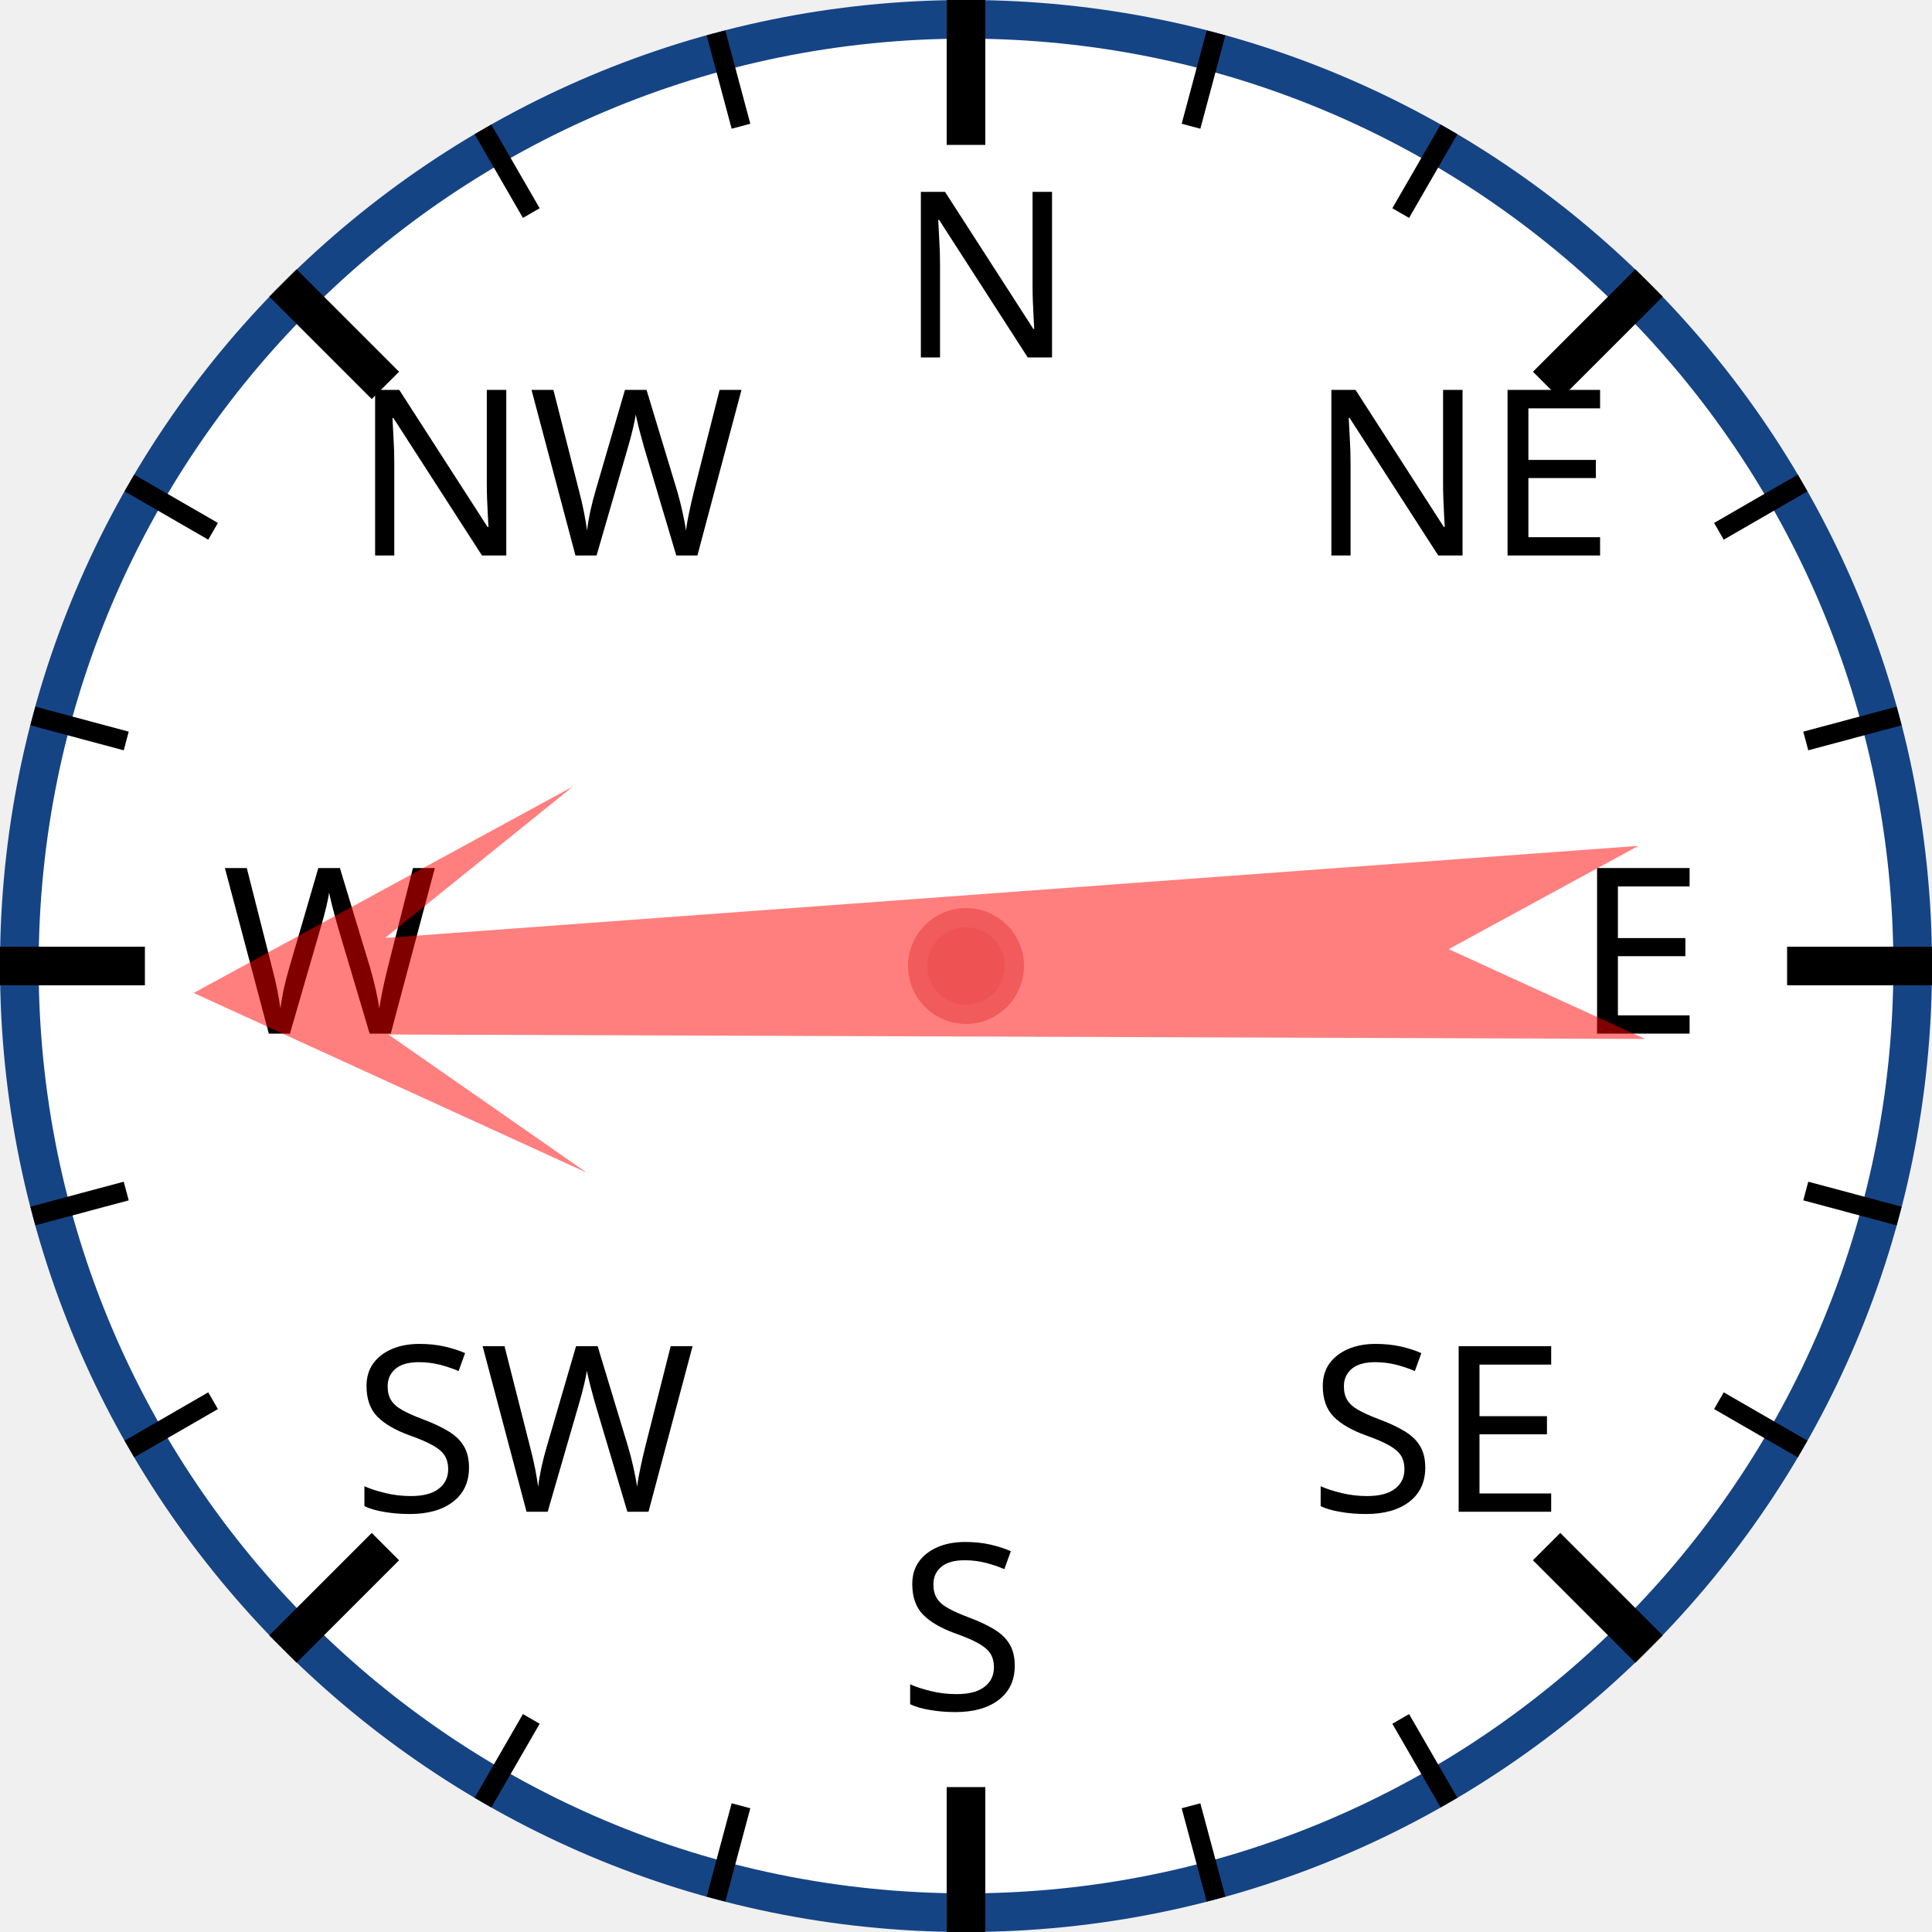
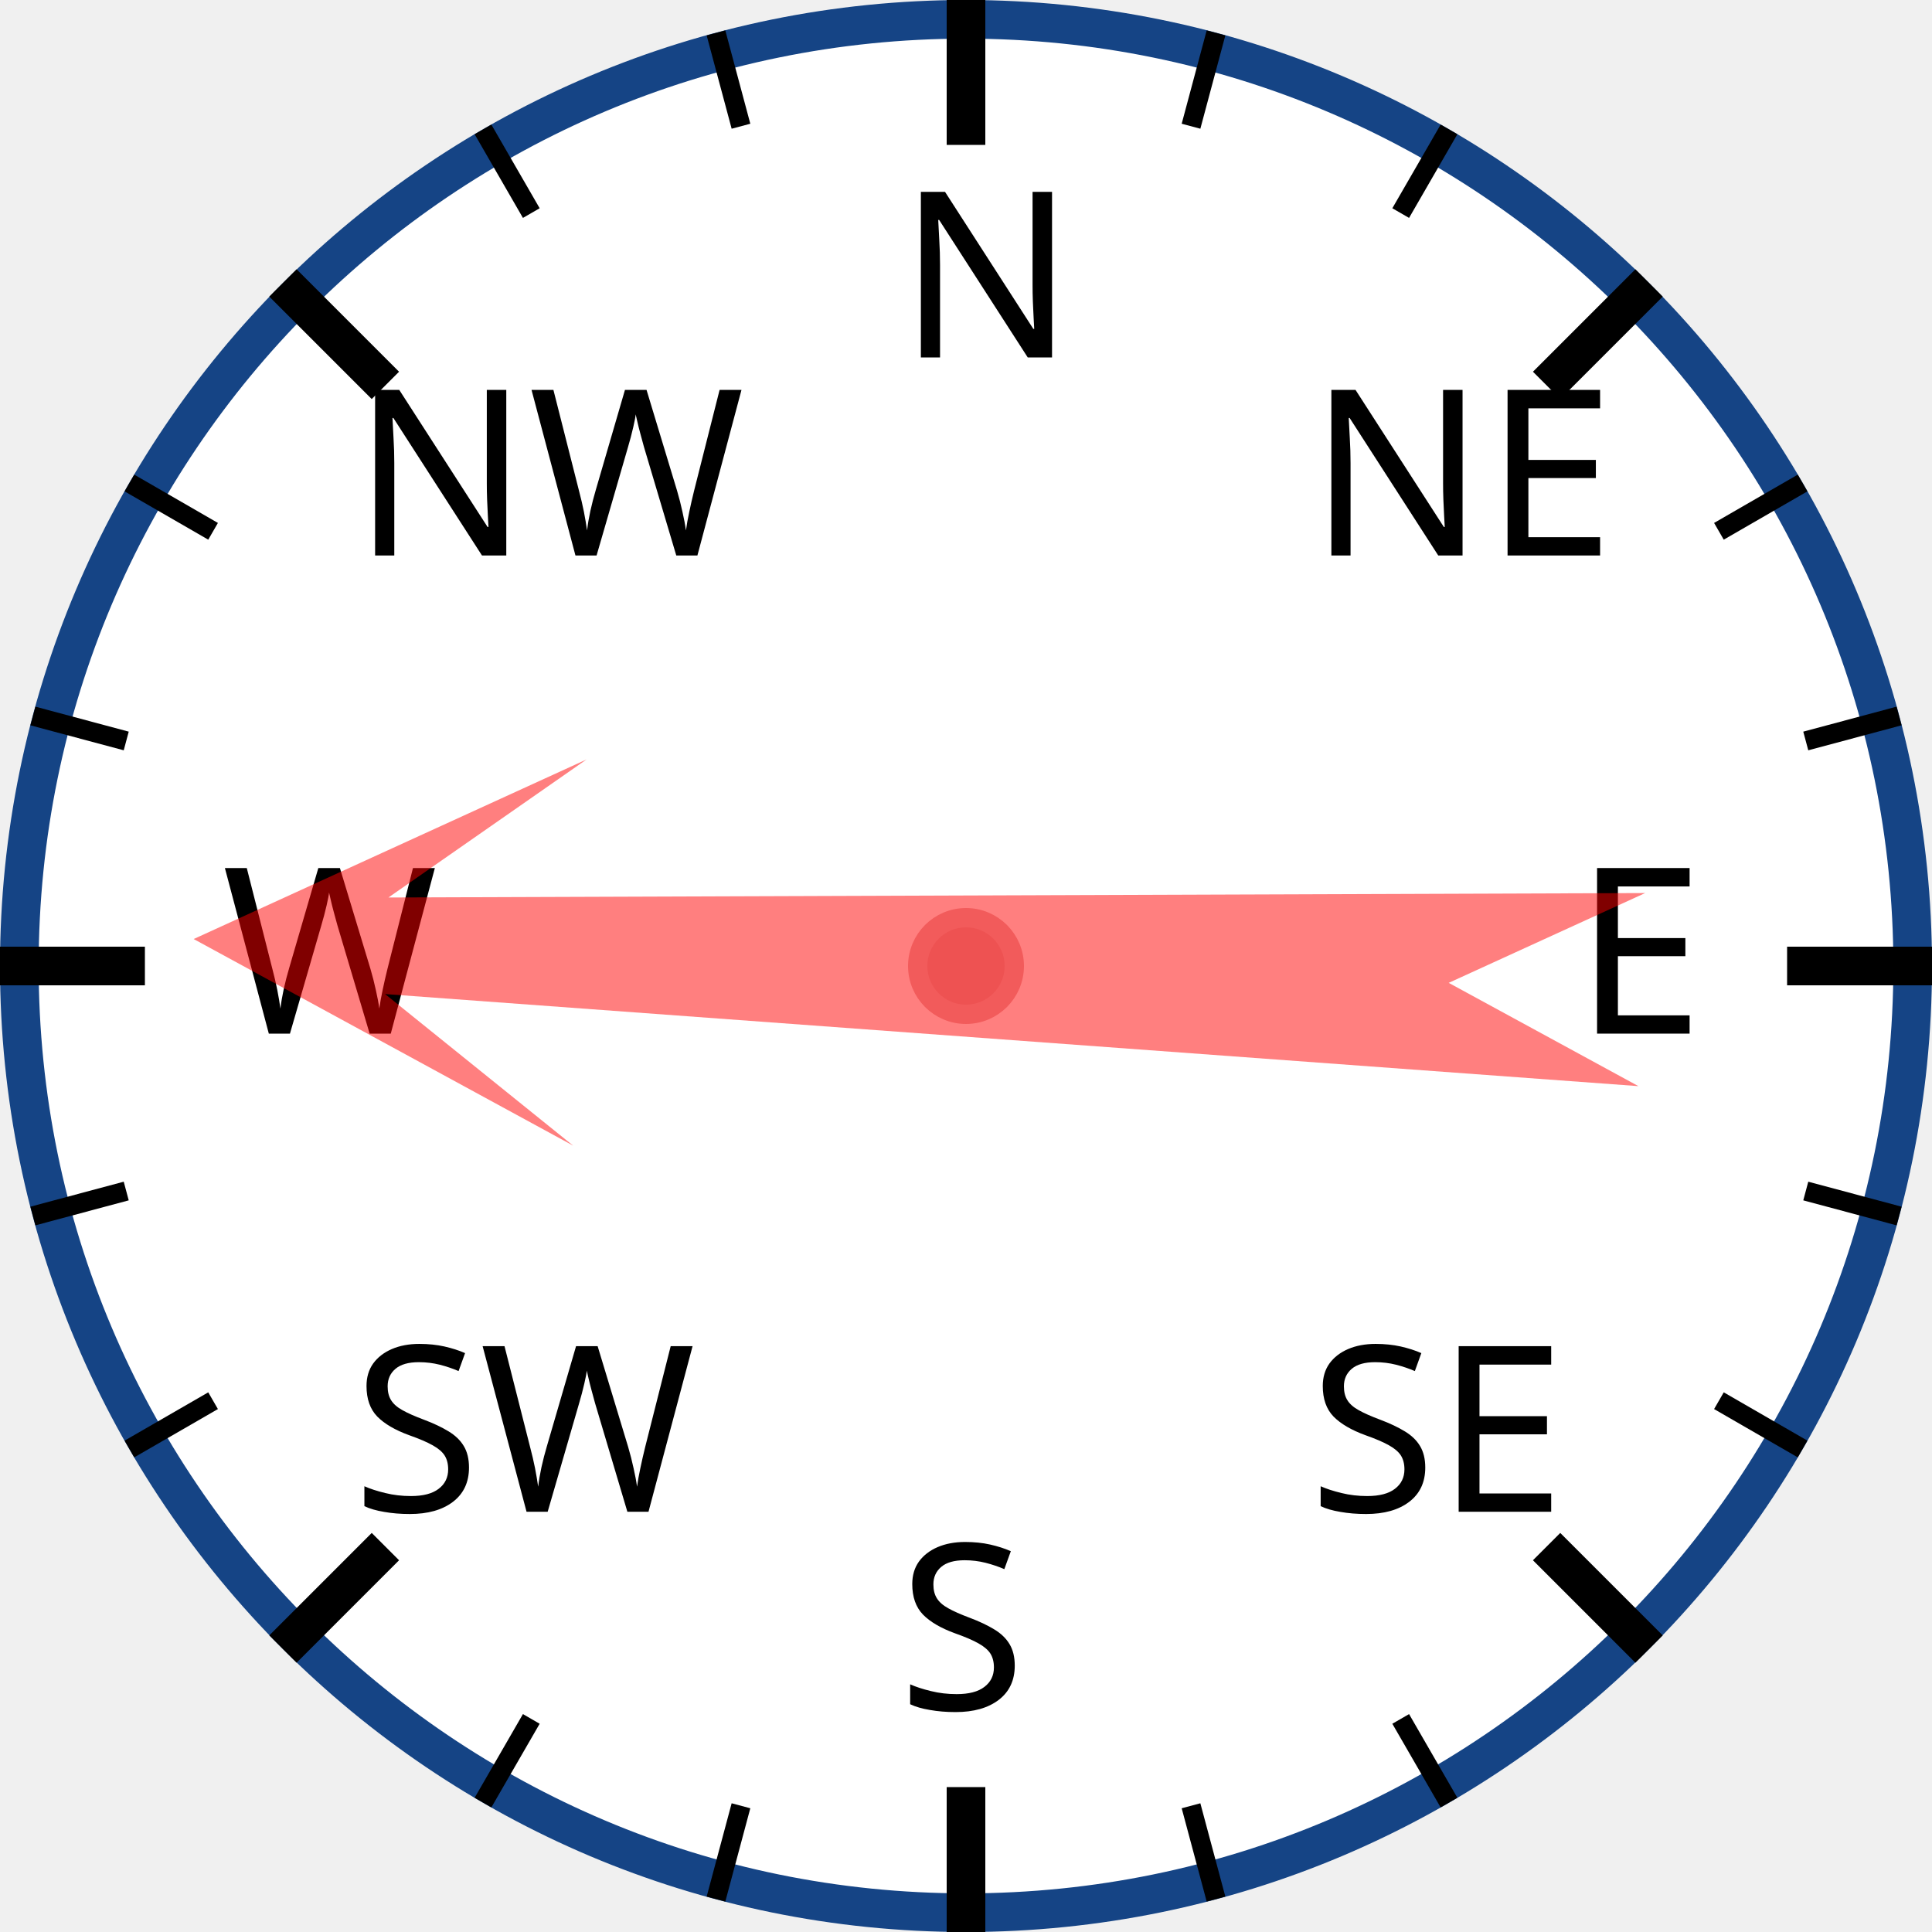
<svg xmlns="http://www.w3.org/2000/svg" width="120px" height="120px" viewBox="0 0 200 200">
  <circle cx="100" cy="100" r="98" style="fill: white; stroke: #154485; stroke-width: 4;" />
  <text x="93.0" y="37.0" style="font-family: sans-serif; font-size: 18pt;">N</text>
  <line x1="100.0" y1="0.0" x2="100.0" y2="15.0" style="stroke: black; stroke-width: 4;" />
  <line x1="74.118" y1="3.407" x2="76.706" y2="13.067" style="stroke: black; stroke-width: 2;" />
  <line x1="50" y1="13.397" x2="55" y2="22.058" style="stroke: black; stroke-width: 2;" />
  <text x="36.503" y="57.503" style="font-family: sans-serif; font-size: 18pt;">NW</text>
  <line x1="29.289" y1="29.289" x2="39.896" y2="39.896" style="stroke: black; stroke-width: 4;" />
  <line x1="13.397" y1="50" x2="22.058" y2="55" style="stroke: black; stroke-width: 2;" />
  <line x1="3.407" y1="74.118" x2="13.067" y2="76.706" style="stroke: black; stroke-width: 2;" />
  <text x="23.0" y="107.0" style="font-family: sans-serif; font-size: 18pt;">W</text>
  <line x1="0.0" y1="100.0" x2="15.0" y2="100.0" style="stroke: black; stroke-width: 4;" />
  <line x1="3.407" y1="125.882" x2="13.067" y2="123.294" style="stroke: black; stroke-width: 2;" />
  <line x1="13.397" y1="150" x2="22.058" y2="145" style="stroke: black; stroke-width: 2;" />
  <text x="36.503" y="156.497" style="font-family: sans-serif; font-size: 18pt;">SW</text>
  <line x1="29.289" y1="170.711" x2="39.896" y2="160.104" style="stroke: black; stroke-width: 4;" />
  <line x1="50" y1="186.603" x2="55" y2="177.942" style="stroke: black; stroke-width: 2;" />
  <line x1="74.118" y1="196.593" x2="76.706" y2="186.933" style="stroke: black; stroke-width: 2;" />
  <text x="93" y="177.0" style="font-family: sans-serif; font-size: 18pt;">S</text>
  <line x1="100" y1="200.0" x2="100" y2="185.0" style="stroke: black; stroke-width: 4;" />
  <line x1="125.882" y1="196.593" x2="123.294" y2="186.933" style="stroke: black; stroke-width: 2;" />
  <line x1="150.0" y1="186.603" x2="145.0" y2="177.942" style="stroke: black; stroke-width: 2;" />
  <text x="135.497" y="156.497" style="font-family: sans-serif; font-size: 18pt;">SE</text>
  <line x1="170.711" y1="170.711" x2="160.104" y2="160.104" style="stroke: black; stroke-width: 4;" />
  <line x1="186.603" y1="150" x2="177.942" y2="145" style="stroke: black; stroke-width: 2;" />
  <line x1="196.593" y1="125.882" x2="186.933" y2="123.294" style="stroke: black; stroke-width: 2;" />
  <text x="163.0" y="107" style="font-family: sans-serif; font-size: 18pt;">E</text>
  <line x1="200.0" y1="100" x2="185.0" y2="100" style="stroke: black; stroke-width: 4;" />
  <line x1="196.593" y1="74.118" x2="186.933" y2="76.706" style="stroke: black; stroke-width: 2;" />
  <line x1="186.603" y1="50" x2="177.942" y2="55" style="stroke: black; stroke-width: 2;" />
  <text x="135.497" y="57.503" style="font-family: sans-serif; font-size: 18pt;">NE</text>
  <line x1="170.711" y1="29.289" x2="160.104" y2="39.896" style="stroke: black; stroke-width: 4;" />
  <line x1="150" y1="13.397" x2="145" y2="22.058" style="stroke: black; stroke-width: 2;" />
  <line x1="125.882" y1="3.407" x2="123.294" y2="13.067" style="stroke: black; stroke-width: 2;" />
-   <polygon points="100 20 120 60 105 40 110 170 100 150 90 170 95 40 80 60" style="fill: red; fill-opacity: 0.5;" transform="rotate(268,100,100)" />
+   <polygon points="100 20 120 60 105 40 110 170 100 150 90 170 95 40 80 60" style="fill: red; fill-opacity: 0.5;" transform="rotate(272,100,100)" />
  <circle cx="100" cy="100" r="5" style="fill: #EE5252; stroke: #F25B5B; stroke-width: 2;" />
</svg>
